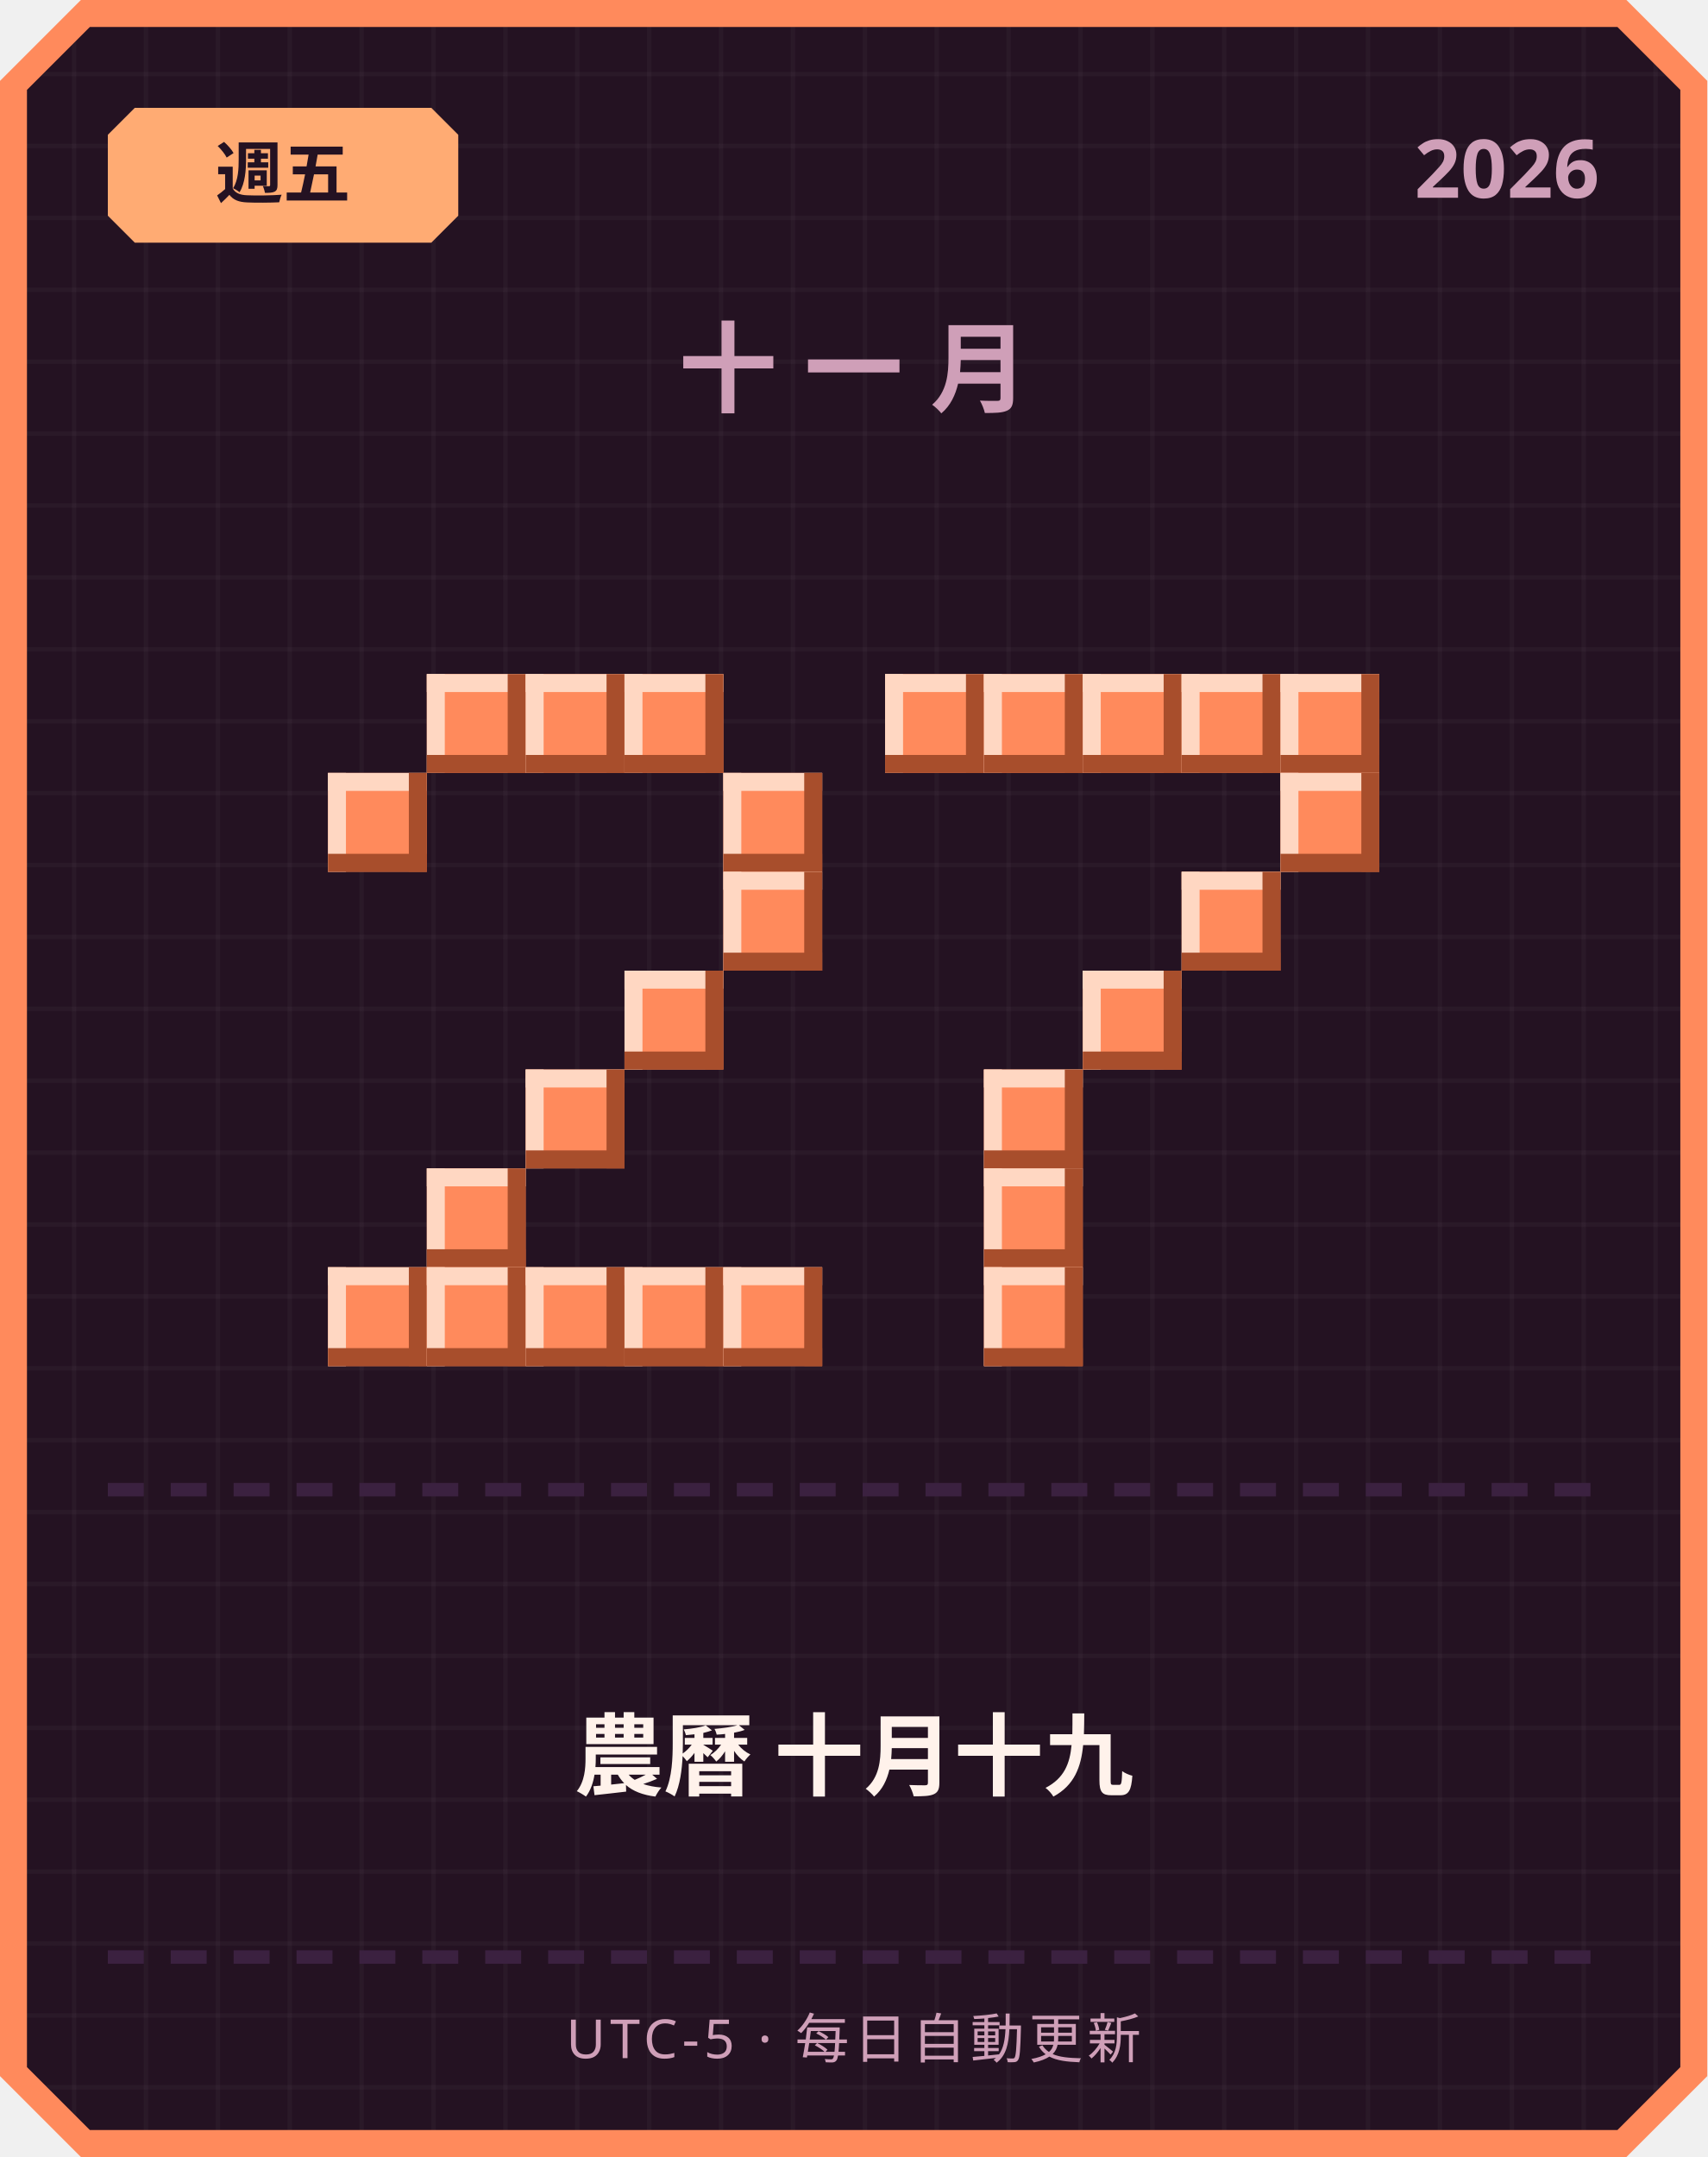
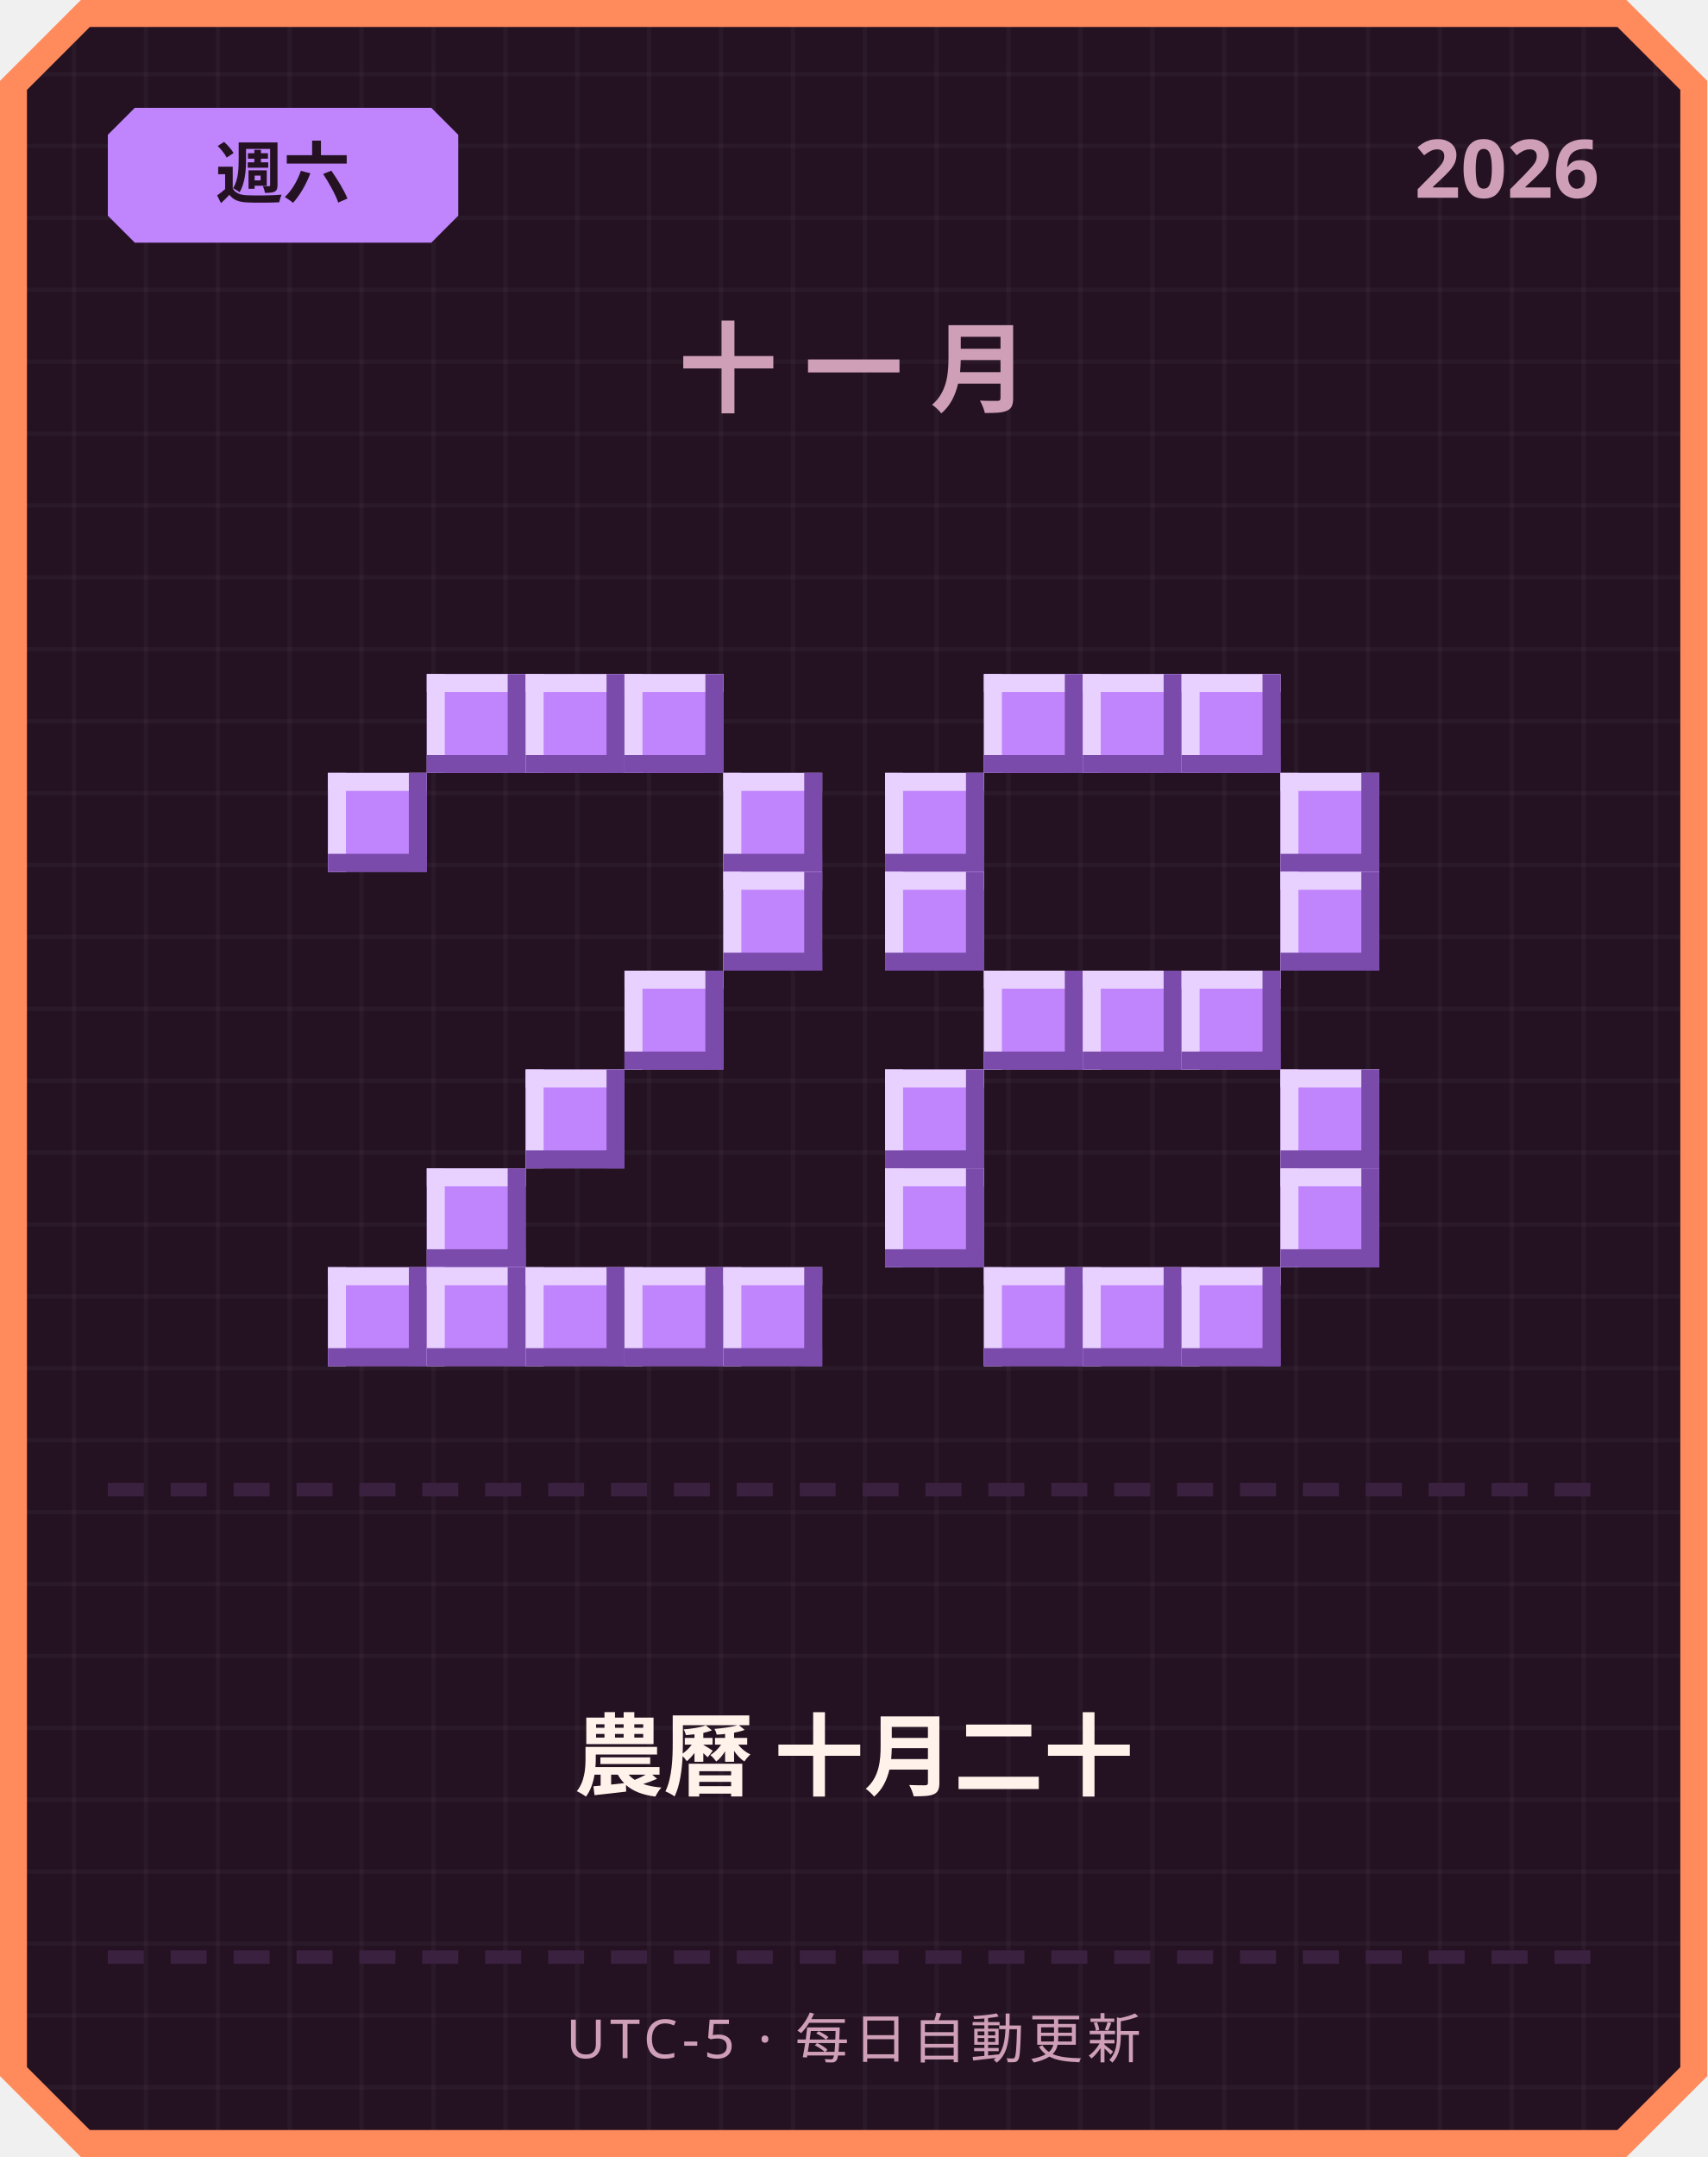
<svg xmlns="http://www.w3.org/2000/svg" width="380" height="480" viewBox="0 0 380 480">
  <defs>
    <pattern id="grid" width="16" height="16" patternUnits="userSpaceOnUse">
      <rect width="16" height="16" fill="#241222" />
      <rect width="1" height="16" fill="#ffffff" opacity="0.03" />
      <rect width="16" height="1" fill="#ffffff" opacity="0.03" />
    </pattern>
  </defs>
  <path d="M 18,0 L 362,0 L 380,18 L 380,462 L 362,480 L 18,480 L 0,462 L 0,18 Z" fill="#ff8a5c" />
  <path d="M 20,6 L 360,6 L 374,20 L 374,460 L 360,474 L 20,474 L 6,460 L 6,20 Z" fill="url(#grid)" />
-   <path d="M 30,24 L 96,24 L 102,30 L 102,48 L 96,54 L 30,54 L 24,48 L 24,30 Z" fill="#ffab73" />
-   <text x="63" y="44" text-anchor="middle" font-family="'Segoe UI', sans-serif" font-size="15" font-weight="700" fill="#241222">週五</text>
+   <path d="M 30,24 L 96,24 L 102,30 L 102,48 L 96,54 L 30,54 L 24,48 L 24,30 Z" fill="#c084fc" />
+   <text x="63" y="44" text-anchor="middle" font-family="'Segoe UI', sans-serif" font-size="15" font-weight="700" fill="#241222">週六</text>
  <text x="356" y="44" text-anchor="end" font-family="'Segoe UI', sans-serif" font-size="18" font-weight="700" fill="#cf9fb8">2026</text>
  <text x="190" y="90" text-anchor="middle" font-family="'Segoe UI', sans-serif" font-size="22" font-weight="700" letter-spacing="6" fill="#cf9fb8">十一月</text>
-   <rect x="95" y="150" width="22" height="22" fill="#ff8a5c" />
-   <rect x="95" y="150" width="22" height="4" fill="#ffd7c2" />
-   <rect x="95" y="150" width="4" height="22" fill="#ffd7c2" />
-   <rect x="95" y="168" width="22" height="4" fill="#a84e2c" />
-   <rect x="113" y="150" width="4" height="22" fill="#a84e2c" />
-   <rect x="117" y="150" width="22" height="22" fill="#ff8a5c" />
-   <rect x="117" y="150" width="22" height="4" fill="#ffd7c2" />
-   <rect x="117" y="150" width="4" height="22" fill="#ffd7c2" />
-   <rect x="117" y="168" width="22" height="4" fill="#a84e2c" />
-   <rect x="135" y="150" width="4" height="22" fill="#a84e2c" />
-   <rect x="139" y="150" width="22" height="22" fill="#ff8a5c" />
-   <rect x="139" y="150" width="22" height="4" fill="#ffd7c2" />
-   <rect x="139" y="150" width="4" height="22" fill="#ffd7c2" />
-   <rect x="139" y="168" width="22" height="4" fill="#a84e2c" />
-   <rect x="157" y="150" width="4" height="22" fill="#a84e2c" />
-   <rect x="73" y="172" width="22" height="22" fill="#ff8a5c" />
-   <rect x="73" y="172" width="22" height="4" fill="#ffd7c2" />
-   <rect x="73" y="172" width="4" height="22" fill="#ffd7c2" />
-   <rect x="73" y="190" width="22" height="4" fill="#a84e2c" />
-   <rect x="91" y="172" width="4" height="22" fill="#a84e2c" />
-   <rect x="161" y="172" width="22" height="22" fill="#ff8a5c" />
-   <rect x="161" y="172" width="22" height="4" fill="#ffd7c2" />
-   <rect x="161" y="172" width="4" height="22" fill="#ffd7c2" />
-   <rect x="161" y="190" width="22" height="4" fill="#a84e2c" />
-   <rect x="179" y="172" width="4" height="22" fill="#a84e2c" />
-   <rect x="161" y="194" width="22" height="22" fill="#ff8a5c" />
-   <rect x="161" y="194" width="22" height="4" fill="#ffd7c2" />
-   <rect x="161" y="194" width="4" height="22" fill="#ffd7c2" />
-   <rect x="161" y="212" width="22" height="4" fill="#a84e2c" />
-   <rect x="179" y="194" width="4" height="22" fill="#a84e2c" />
-   <rect x="139" y="216" width="22" height="22" fill="#ff8a5c" />
-   <rect x="139" y="216" width="22" height="4" fill="#ffd7c2" />
-   <rect x="139" y="216" width="4" height="22" fill="#ffd7c2" />
-   <rect x="139" y="234" width="22" height="4" fill="#a84e2c" />
-   <rect x="157" y="216" width="4" height="22" fill="#a84e2c" />
-   <rect x="117" y="238" width="22" height="22" fill="#ff8a5c" />
-   <rect x="117" y="238" width="22" height="4" fill="#ffd7c2" />
-   <rect x="117" y="238" width="4" height="22" fill="#ffd7c2" />
-   <rect x="117" y="256" width="22" height="4" fill="#a84e2c" />
-   <rect x="135" y="238" width="4" height="22" fill="#a84e2c" />
-   <rect x="95" y="260" width="22" height="22" fill="#ff8a5c" />
-   <rect x="95" y="260" width="22" height="4" fill="#ffd7c2" />
-   <rect x="95" y="260" width="4" height="22" fill="#ffd7c2" />
-   <rect x="95" y="278" width="22" height="4" fill="#a84e2c" />
-   <rect x="113" y="260" width="4" height="22" fill="#a84e2c" />
-   <rect x="73" y="282" width="22" height="22" fill="#ff8a5c" />
-   <rect x="73" y="282" width="22" height="4" fill="#ffd7c2" />
-   <rect x="73" y="282" width="4" height="22" fill="#ffd7c2" />
-   <rect x="73" y="300" width="22" height="4" fill="#a84e2c" />
-   <rect x="91" y="282" width="4" height="22" fill="#a84e2c" />
-   <rect x="95" y="282" width="22" height="22" fill="#ff8a5c" />
-   <rect x="95" y="282" width="22" height="4" fill="#ffd7c2" />
-   <rect x="95" y="282" width="4" height="22" fill="#ffd7c2" />
-   <rect x="95" y="300" width="22" height="4" fill="#a84e2c" />
-   <rect x="113" y="282" width="4" height="22" fill="#a84e2c" />
-   <rect x="117" y="282" width="22" height="22" fill="#ff8a5c" />
-   <rect x="117" y="282" width="22" height="4" fill="#ffd7c2" />
-   <rect x="117" y="282" width="4" height="22" fill="#ffd7c2" />
-   <rect x="117" y="300" width="22" height="4" fill="#a84e2c" />
-   <rect x="135" y="282" width="4" height="22" fill="#a84e2c" />
-   <rect x="139" y="282" width="22" height="22" fill="#ff8a5c" />
-   <rect x="139" y="282" width="22" height="4" fill="#ffd7c2" />
-   <rect x="139" y="282" width="4" height="22" fill="#ffd7c2" />
-   <rect x="139" y="300" width="22" height="4" fill="#a84e2c" />
-   <rect x="157" y="282" width="4" height="22" fill="#a84e2c" />
-   <rect x="161" y="282" width="22" height="22" fill="#ff8a5c" />
-   <rect x="161" y="282" width="22" height="4" fill="#ffd7c2" />
-   <rect x="161" y="282" width="4" height="22" fill="#ffd7c2" />
-   <rect x="161" y="300" width="22" height="4" fill="#a84e2c" />
-   <rect x="179" y="282" width="4" height="22" fill="#a84e2c" />
-   <rect x="197" y="150" width="22" height="22" fill="#ff8a5c" />
-   <rect x="197" y="150" width="22" height="4" fill="#ffd7c2" />
-   <rect x="197" y="150" width="4" height="22" fill="#ffd7c2" />
-   <rect x="197" y="168" width="22" height="4" fill="#a84e2c" />
-   <rect x="215" y="150" width="4" height="22" fill="#a84e2c" />
-   <rect x="219" y="150" width="22" height="22" fill="#ff8a5c" />
-   <rect x="219" y="150" width="22" height="4" fill="#ffd7c2" />
-   <rect x="219" y="150" width="4" height="22" fill="#ffd7c2" />
-   <rect x="219" y="168" width="22" height="4" fill="#a84e2c" />
-   <rect x="237" y="150" width="4" height="22" fill="#a84e2c" />
-   <rect x="241" y="150" width="22" height="22" fill="#ff8a5c" />
-   <rect x="241" y="150" width="22" height="4" fill="#ffd7c2" />
-   <rect x="241" y="150" width="4" height="22" fill="#ffd7c2" />
-   <rect x="241" y="168" width="22" height="4" fill="#a84e2c" />
-   <rect x="259" y="150" width="4" height="22" fill="#a84e2c" />
-   <rect x="263" y="150" width="22" height="22" fill="#ff8a5c" />
-   <rect x="263" y="150" width="22" height="4" fill="#ffd7c2" />
-   <rect x="263" y="150" width="4" height="22" fill="#ffd7c2" />
-   <rect x="263" y="168" width="22" height="4" fill="#a84e2c" />
-   <rect x="281" y="150" width="4" height="22" fill="#a84e2c" />
-   <rect x="285" y="150" width="22" height="22" fill="#ff8a5c" />
-   <rect x="285" y="150" width="22" height="4" fill="#ffd7c2" />
-   <rect x="285" y="150" width="4" height="22" fill="#ffd7c2" />
-   <rect x="285" y="168" width="22" height="4" fill="#a84e2c" />
-   <rect x="303" y="150" width="4" height="22" fill="#a84e2c" />
-   <rect x="285" y="172" width="22" height="22" fill="#ff8a5c" />
-   <rect x="285" y="172" width="22" height="4" fill="#ffd7c2" />
-   <rect x="285" y="172" width="4" height="22" fill="#ffd7c2" />
-   <rect x="285" y="190" width="22" height="4" fill="#a84e2c" />
-   <rect x="303" y="172" width="4" height="22" fill="#a84e2c" />
-   <rect x="263" y="194" width="22" height="22" fill="#ff8a5c" />
-   <rect x="263" y="194" width="22" height="4" fill="#ffd7c2" />
-   <rect x="263" y="194" width="4" height="22" fill="#ffd7c2" />
-   <rect x="263" y="212" width="22" height="4" fill="#a84e2c" />
-   <rect x="281" y="194" width="4" height="22" fill="#a84e2c" />
-   <rect x="241" y="216" width="22" height="22" fill="#ff8a5c" />
-   <rect x="241" y="216" width="22" height="4" fill="#ffd7c2" />
-   <rect x="241" y="216" width="4" height="22" fill="#ffd7c2" />
-   <rect x="241" y="234" width="22" height="4" fill="#a84e2c" />
-   <rect x="259" y="216" width="4" height="22" fill="#a84e2c" />
-   <rect x="219" y="238" width="22" height="22" fill="#ff8a5c" />
-   <rect x="219" y="238" width="22" height="4" fill="#ffd7c2" />
-   <rect x="219" y="238" width="4" height="22" fill="#ffd7c2" />
-   <rect x="219" y="256" width="22" height="4" fill="#a84e2c" />
-   <rect x="237" y="238" width="4" height="22" fill="#a84e2c" />
-   <rect x="219" y="260" width="22" height="22" fill="#ff8a5c" />
-   <rect x="219" y="260" width="22" height="4" fill="#ffd7c2" />
-   <rect x="219" y="260" width="4" height="22" fill="#ffd7c2" />
-   <rect x="219" y="278" width="22" height="4" fill="#a84e2c" />
-   <rect x="237" y="260" width="4" height="22" fill="#a84e2c" />
-   <rect x="219" y="282" width="22" height="22" fill="#ff8a5c" />
-   <rect x="219" y="282" width="22" height="4" fill="#ffd7c2" />
-   <rect x="219" y="282" width="4" height="22" fill="#ffd7c2" />
-   <rect x="219" y="300" width="22" height="4" fill="#a84e2c" />
-   <rect x="237" y="282" width="4" height="22" fill="#a84e2c" />
+   <rect x="95" y="150" width="22" height="22" fill="#c084fc" />
+   <rect x="95" y="150" width="22" height="4" fill="#e9d1ff" />
+   <rect x="95" y="150" width="4" height="22" fill="#e9d1ff" />
+   <rect x="95" y="168" width="22" height="4" fill="#7a4bab" />
+   <rect x="113" y="150" width="4" height="22" fill="#7a4bab" />
+   <rect x="117" y="150" width="22" height="22" fill="#c084fc" />
+   <rect x="117" y="150" width="22" height="4" fill="#e9d1ff" />
+   <rect x="117" y="150" width="4" height="22" fill="#e9d1ff" />
+   <rect x="117" y="168" width="22" height="4" fill="#7a4bab" />
+   <rect x="135" y="150" width="4" height="22" fill="#7a4bab" />
+   <rect x="139" y="150" width="22" height="22" fill="#c084fc" />
+   <rect x="139" y="150" width="22" height="4" fill="#e9d1ff" />
+   <rect x="139" y="150" width="4" height="22" fill="#e9d1ff" />
+   <rect x="139" y="168" width="22" height="4" fill="#7a4bab" />
+   <rect x="157" y="150" width="4" height="22" fill="#7a4bab" />
+   <rect x="73" y="172" width="22" height="22" fill="#c084fc" />
+   <rect x="73" y="172" width="22" height="4" fill="#e9d1ff" />
+   <rect x="73" y="172" width="4" height="22" fill="#e9d1ff" />
+   <rect x="73" y="190" width="22" height="4" fill="#7a4bab" />
+   <rect x="91" y="172" width="4" height="22" fill="#7a4bab" />
+   <rect x="161" y="172" width="22" height="22" fill="#c084fc" />
+   <rect x="161" y="172" width="22" height="4" fill="#e9d1ff" />
+   <rect x="161" y="172" width="4" height="22" fill="#e9d1ff" />
+   <rect x="161" y="190" width="22" height="4" fill="#7a4bab" />
+   <rect x="179" y="172" width="4" height="22" fill="#7a4bab" />
+   <rect x="161" y="194" width="22" height="22" fill="#c084fc" />
+   <rect x="161" y="194" width="22" height="4" fill="#e9d1ff" />
+   <rect x="161" y="194" width="4" height="22" fill="#e9d1ff" />
+   <rect x="161" y="212" width="22" height="4" fill="#7a4bab" />
+   <rect x="179" y="194" width="4" height="22" fill="#7a4bab" />
+   <rect x="139" y="216" width="22" height="22" fill="#c084fc" />
+   <rect x="139" y="216" width="22" height="4" fill="#e9d1ff" />
+   <rect x="139" y="216" width="4" height="22" fill="#e9d1ff" />
+   <rect x="139" y="234" width="22" height="4" fill="#7a4bab" />
+   <rect x="157" y="216" width="4" height="22" fill="#7a4bab" />
+   <rect x="117" y="238" width="22" height="22" fill="#c084fc" />
+   <rect x="117" y="238" width="22" height="4" fill="#e9d1ff" />
+   <rect x="117" y="238" width="4" height="22" fill="#e9d1ff" />
+   <rect x="117" y="256" width="22" height="4" fill="#7a4bab" />
+   <rect x="135" y="238" width="4" height="22" fill="#7a4bab" />
+   <rect x="95" y="260" width="22" height="22" fill="#c084fc" />
+   <rect x="95" y="260" width="22" height="4" fill="#e9d1ff" />
+   <rect x="95" y="260" width="4" height="22" fill="#e9d1ff" />
+   <rect x="95" y="278" width="22" height="4" fill="#7a4bab" />
+   <rect x="113" y="260" width="4" height="22" fill="#7a4bab" />
+   <rect x="73" y="282" width="22" height="22" fill="#c084fc" />
+   <rect x="73" y="282" width="22" height="4" fill="#e9d1ff" />
+   <rect x="73" y="282" width="4" height="22" fill="#e9d1ff" />
+   <rect x="73" y="300" width="22" height="4" fill="#7a4bab" />
+   <rect x="91" y="282" width="4" height="22" fill="#7a4bab" />
+   <rect x="95" y="282" width="22" height="22" fill="#c084fc" />
+   <rect x="95" y="282" width="22" height="4" fill="#e9d1ff" />
+   <rect x="95" y="282" width="4" height="22" fill="#e9d1ff" />
+   <rect x="95" y="300" width="22" height="4" fill="#7a4bab" />
+   <rect x="113" y="282" width="4" height="22" fill="#7a4bab" />
+   <rect x="117" y="282" width="22" height="22" fill="#c084fc" />
+   <rect x="117" y="282" width="22" height="4" fill="#e9d1ff" />
+   <rect x="117" y="282" width="4" height="22" fill="#e9d1ff" />
+   <rect x="117" y="300" width="22" height="4" fill="#7a4bab" />
+   <rect x="135" y="282" width="4" height="22" fill="#7a4bab" />
+   <rect x="139" y="282" width="22" height="22" fill="#c084fc" />
+   <rect x="139" y="282" width="22" height="4" fill="#e9d1ff" />
+   <rect x="139" y="282" width="4" height="22" fill="#e9d1ff" />
+   <rect x="139" y="300" width="22" height="4" fill="#7a4bab" />
+   <rect x="157" y="282" width="4" height="22" fill="#7a4bab" />
+   <rect x="161" y="282" width="22" height="22" fill="#c084fc" />
+   <rect x="161" y="282" width="22" height="4" fill="#e9d1ff" />
+   <rect x="161" y="282" width="4" height="22" fill="#e9d1ff" />
+   <rect x="161" y="300" width="22" height="4" fill="#7a4bab" />
+   <rect x="179" y="282" width="4" height="22" fill="#7a4bab" />
+   <rect x="219" y="150" width="22" height="22" fill="#c084fc" />
+   <rect x="219" y="150" width="22" height="4" fill="#e9d1ff" />
+   <rect x="219" y="150" width="4" height="22" fill="#e9d1ff" />
+   <rect x="219" y="168" width="22" height="4" fill="#7a4bab" />
+   <rect x="237" y="150" width="4" height="22" fill="#7a4bab" />
+   <rect x="241" y="150" width="22" height="22" fill="#c084fc" />
+   <rect x="241" y="150" width="22" height="4" fill="#e9d1ff" />
+   <rect x="241" y="150" width="4" height="22" fill="#e9d1ff" />
+   <rect x="241" y="168" width="22" height="4" fill="#7a4bab" />
+   <rect x="259" y="150" width="4" height="22" fill="#7a4bab" />
+   <rect x="263" y="150" width="22" height="22" fill="#c084fc" />
+   <rect x="263" y="150" width="22" height="4" fill="#e9d1ff" />
+   <rect x="263" y="150" width="4" height="22" fill="#e9d1ff" />
+   <rect x="263" y="168" width="22" height="4" fill="#7a4bab" />
+   <rect x="281" y="150" width="4" height="22" fill="#7a4bab" />
+   <rect x="197" y="172" width="22" height="22" fill="#c084fc" />
+   <rect x="197" y="172" width="22" height="4" fill="#e9d1ff" />
+   <rect x="197" y="172" width="4" height="22" fill="#e9d1ff" />
+   <rect x="197" y="190" width="22" height="4" fill="#7a4bab" />
+   <rect x="215" y="172" width="4" height="22" fill="#7a4bab" />
+   <rect x="285" y="172" width="22" height="22" fill="#c084fc" />
+   <rect x="285" y="172" width="22" height="4" fill="#e9d1ff" />
+   <rect x="285" y="172" width="4" height="22" fill="#e9d1ff" />
+   <rect x="285" y="190" width="22" height="4" fill="#7a4bab" />
+   <rect x="303" y="172" width="4" height="22" fill="#7a4bab" />
+   <rect x="197" y="194" width="22" height="22" fill="#c084fc" />
+   <rect x="197" y="194" width="22" height="4" fill="#e9d1ff" />
+   <rect x="197" y="194" width="4" height="22" fill="#e9d1ff" />
+   <rect x="197" y="212" width="22" height="4" fill="#7a4bab" />
+   <rect x="215" y="194" width="4" height="22" fill="#7a4bab" />
+   <rect x="285" y="194" width="22" height="22" fill="#c084fc" />
+   <rect x="285" y="194" width="22" height="4" fill="#e9d1ff" />
+   <rect x="285" y="194" width="4" height="22" fill="#e9d1ff" />
+   <rect x="285" y="212" width="22" height="4" fill="#7a4bab" />
+   <rect x="303" y="194" width="4" height="22" fill="#7a4bab" />
+   <rect x="219" y="216" width="22" height="22" fill="#c084fc" />
+   <rect x="219" y="216" width="22" height="4" fill="#e9d1ff" />
+   <rect x="219" y="216" width="4" height="22" fill="#e9d1ff" />
+   <rect x="219" y="234" width="22" height="4" fill="#7a4bab" />
+   <rect x="237" y="216" width="4" height="22" fill="#7a4bab" />
+   <rect x="241" y="216" width="22" height="22" fill="#c084fc" />
+   <rect x="241" y="216" width="22" height="4" fill="#e9d1ff" />
+   <rect x="241" y="216" width="4" height="22" fill="#e9d1ff" />
+   <rect x="241" y="234" width="22" height="4" fill="#7a4bab" />
+   <rect x="259" y="216" width="4" height="22" fill="#7a4bab" />
+   <rect x="263" y="216" width="22" height="22" fill="#c084fc" />
+   <rect x="263" y="216" width="22" height="4" fill="#e9d1ff" />
+   <rect x="263" y="216" width="4" height="22" fill="#e9d1ff" />
+   <rect x="263" y="234" width="22" height="4" fill="#7a4bab" />
+   <rect x="281" y="216" width="4" height="22" fill="#7a4bab" />
+   <rect x="197" y="238" width="22" height="22" fill="#c084fc" />
+   <rect x="197" y="238" width="22" height="4" fill="#e9d1ff" />
+   <rect x="197" y="238" width="4" height="22" fill="#e9d1ff" />
+   <rect x="197" y="256" width="22" height="4" fill="#7a4bab" />
+   <rect x="215" y="238" width="4" height="22" fill="#7a4bab" />
+   <rect x="285" y="238" width="22" height="22" fill="#c084fc" />
+   <rect x="285" y="238" width="22" height="4" fill="#e9d1ff" />
+   <rect x="285" y="238" width="4" height="22" fill="#e9d1ff" />
+   <rect x="285" y="256" width="22" height="4" fill="#7a4bab" />
+   <rect x="303" y="238" width="4" height="22" fill="#7a4bab" />
+   <rect x="197" y="260" width="22" height="22" fill="#c084fc" />
+   <rect x="197" y="260" width="22" height="4" fill="#e9d1ff" />
+   <rect x="197" y="260" width="4" height="22" fill="#e9d1ff" />
+   <rect x="197" y="278" width="22" height="4" fill="#7a4bab" />
+   <rect x="215" y="260" width="4" height="22" fill="#7a4bab" />
+   <rect x="285" y="260" width="22" height="22" fill="#c084fc" />
+   <rect x="285" y="260" width="22" height="4" fill="#e9d1ff" />
+   <rect x="285" y="260" width="4" height="22" fill="#e9d1ff" />
+   <rect x="285" y="278" width="22" height="4" fill="#7a4bab" />
+   <rect x="303" y="260" width="4" height="22" fill="#7a4bab" />
+   <rect x="219" y="282" width="22" height="22" fill="#c084fc" />
+   <rect x="219" y="282" width="22" height="4" fill="#e9d1ff" />
+   <rect x="219" y="282" width="4" height="22" fill="#e9d1ff" />
+   <rect x="219" y="300" width="22" height="4" fill="#7a4bab" />
+   <rect x="237" y="282" width="4" height="22" fill="#7a4bab" />
+   <rect x="241" y="282" width="22" height="22" fill="#c084fc" />
+   <rect x="241" y="282" width="22" height="4" fill="#e9d1ff" />
+   <rect x="241" y="282" width="4" height="22" fill="#e9d1ff" />
+   <rect x="241" y="300" width="22" height="4" fill="#7a4bab" />
+   <rect x="259" y="282" width="4" height="22" fill="#7a4bab" />
+   <rect x="263" y="282" width="22" height="22" fill="#c084fc" />
+   <rect x="263" y="282" width="22" height="4" fill="#e9d1ff" />
+   <rect x="263" y="282" width="4" height="22" fill="#e9d1ff" />
+   <rect x="263" y="300" width="22" height="4" fill="#7a4bab" />
+   <rect x="281" y="282" width="4" height="22" fill="#7a4bab" />
  <rect x="24" y="330" width="8" height="3" fill="#3b2140" />
  <rect x="38" y="330" width="8" height="3" fill="#3b2140" />
  <rect x="52" y="330" width="8" height="3" fill="#3b2140" />
  <rect x="66" y="330" width="8" height="3" fill="#3b2140" />
  <rect x="80" y="330" width="8" height="3" fill="#3b2140" />
  <rect x="94" y="330" width="8" height="3" fill="#3b2140" />
  <rect x="108" y="330" width="8" height="3" fill="#3b2140" />
  <rect x="122" y="330" width="8" height="3" fill="#3b2140" />
  <rect x="136" y="330" width="8" height="3" fill="#3b2140" />
  <rect x="150" y="330" width="8" height="3" fill="#3b2140" />
  <rect x="164" y="330" width="8" height="3" fill="#3b2140" />
  <rect x="178" y="330" width="8" height="3" fill="#3b2140" />
  <rect x="192" y="330" width="8" height="3" fill="#3b2140" />
  <rect x="206" y="330" width="8" height="3" fill="#3b2140" />
  <rect x="220" y="330" width="8" height="3" fill="#3b2140" />
  <rect x="234" y="330" width="8" height="3" fill="#3b2140" />
  <rect x="248" y="330" width="8" height="3" fill="#3b2140" />
  <rect x="262" y="330" width="8" height="3" fill="#3b2140" />
  <rect x="276" y="330" width="8" height="3" fill="#3b2140" />
  <rect x="290" y="330" width="8" height="3" fill="#3b2140" />
  <rect x="304" y="330" width="8" height="3" fill="#3b2140" />
  <rect x="318" y="330" width="8" height="3" fill="#3b2140" />
  <rect x="332" y="330" width="8" height="3" fill="#3b2140" />
  <rect x="346" y="330" width="8" height="3" fill="#3b2140" />
-   <text x="190" y="398" text-anchor="middle" font-family="'Segoe UI', 'Microsoft JhengHei', sans-serif" font-size="20" font-weight="700" fill="#fff2eb">農曆 十月十九</text>
+   <text x="190" y="398" text-anchor="middle" font-family="'Segoe UI', 'Microsoft JhengHei', sans-serif" font-size="20" font-weight="700" fill="#fff2eb">農曆 十月二十</text>
  <rect x="24" y="434" width="8" height="3" fill="#3b2140" />
  <rect x="38" y="434" width="8" height="3" fill="#3b2140" />
  <rect x="52" y="434" width="8" height="3" fill="#3b2140" />
  <rect x="66" y="434" width="8" height="3" fill="#3b2140" />
  <rect x="80" y="434" width="8" height="3" fill="#3b2140" />
  <rect x="94" y="434" width="8" height="3" fill="#3b2140" />
  <rect x="108" y="434" width="8" height="3" fill="#3b2140" />
  <rect x="122" y="434" width="8" height="3" fill="#3b2140" />
  <rect x="136" y="434" width="8" height="3" fill="#3b2140" />
  <rect x="150" y="434" width="8" height="3" fill="#3b2140" />
  <rect x="164" y="434" width="8" height="3" fill="#3b2140" />
  <rect x="178" y="434" width="8" height="3" fill="#3b2140" />
  <rect x="192" y="434" width="8" height="3" fill="#3b2140" />
  <rect x="206" y="434" width="8" height="3" fill="#3b2140" />
  <rect x="220" y="434" width="8" height="3" fill="#3b2140" />
  <rect x="234" y="434" width="8" height="3" fill="#3b2140" />
  <rect x="248" y="434" width="8" height="3" fill="#3b2140" />
  <rect x="262" y="434" width="8" height="3" fill="#3b2140" />
  <rect x="276" y="434" width="8" height="3" fill="#3b2140" />
  <rect x="290" y="434" width="8" height="3" fill="#3b2140" />
  <rect x="304" y="434" width="8" height="3" fill="#3b2140" />
  <rect x="318" y="434" width="8" height="3" fill="#3b2140" />
  <rect x="332" y="434" width="8" height="3" fill="#3b2140" />
  <rect x="346" y="434" width="8" height="3" fill="#3b2140" />
  <text x="190" y="458" text-anchor="middle" font-family="'Segoe UI', sans-serif" font-size="12" letter-spacing="1" fill="#cf9fb8">UTC-5 · 每日自動更新</text>
</svg>
